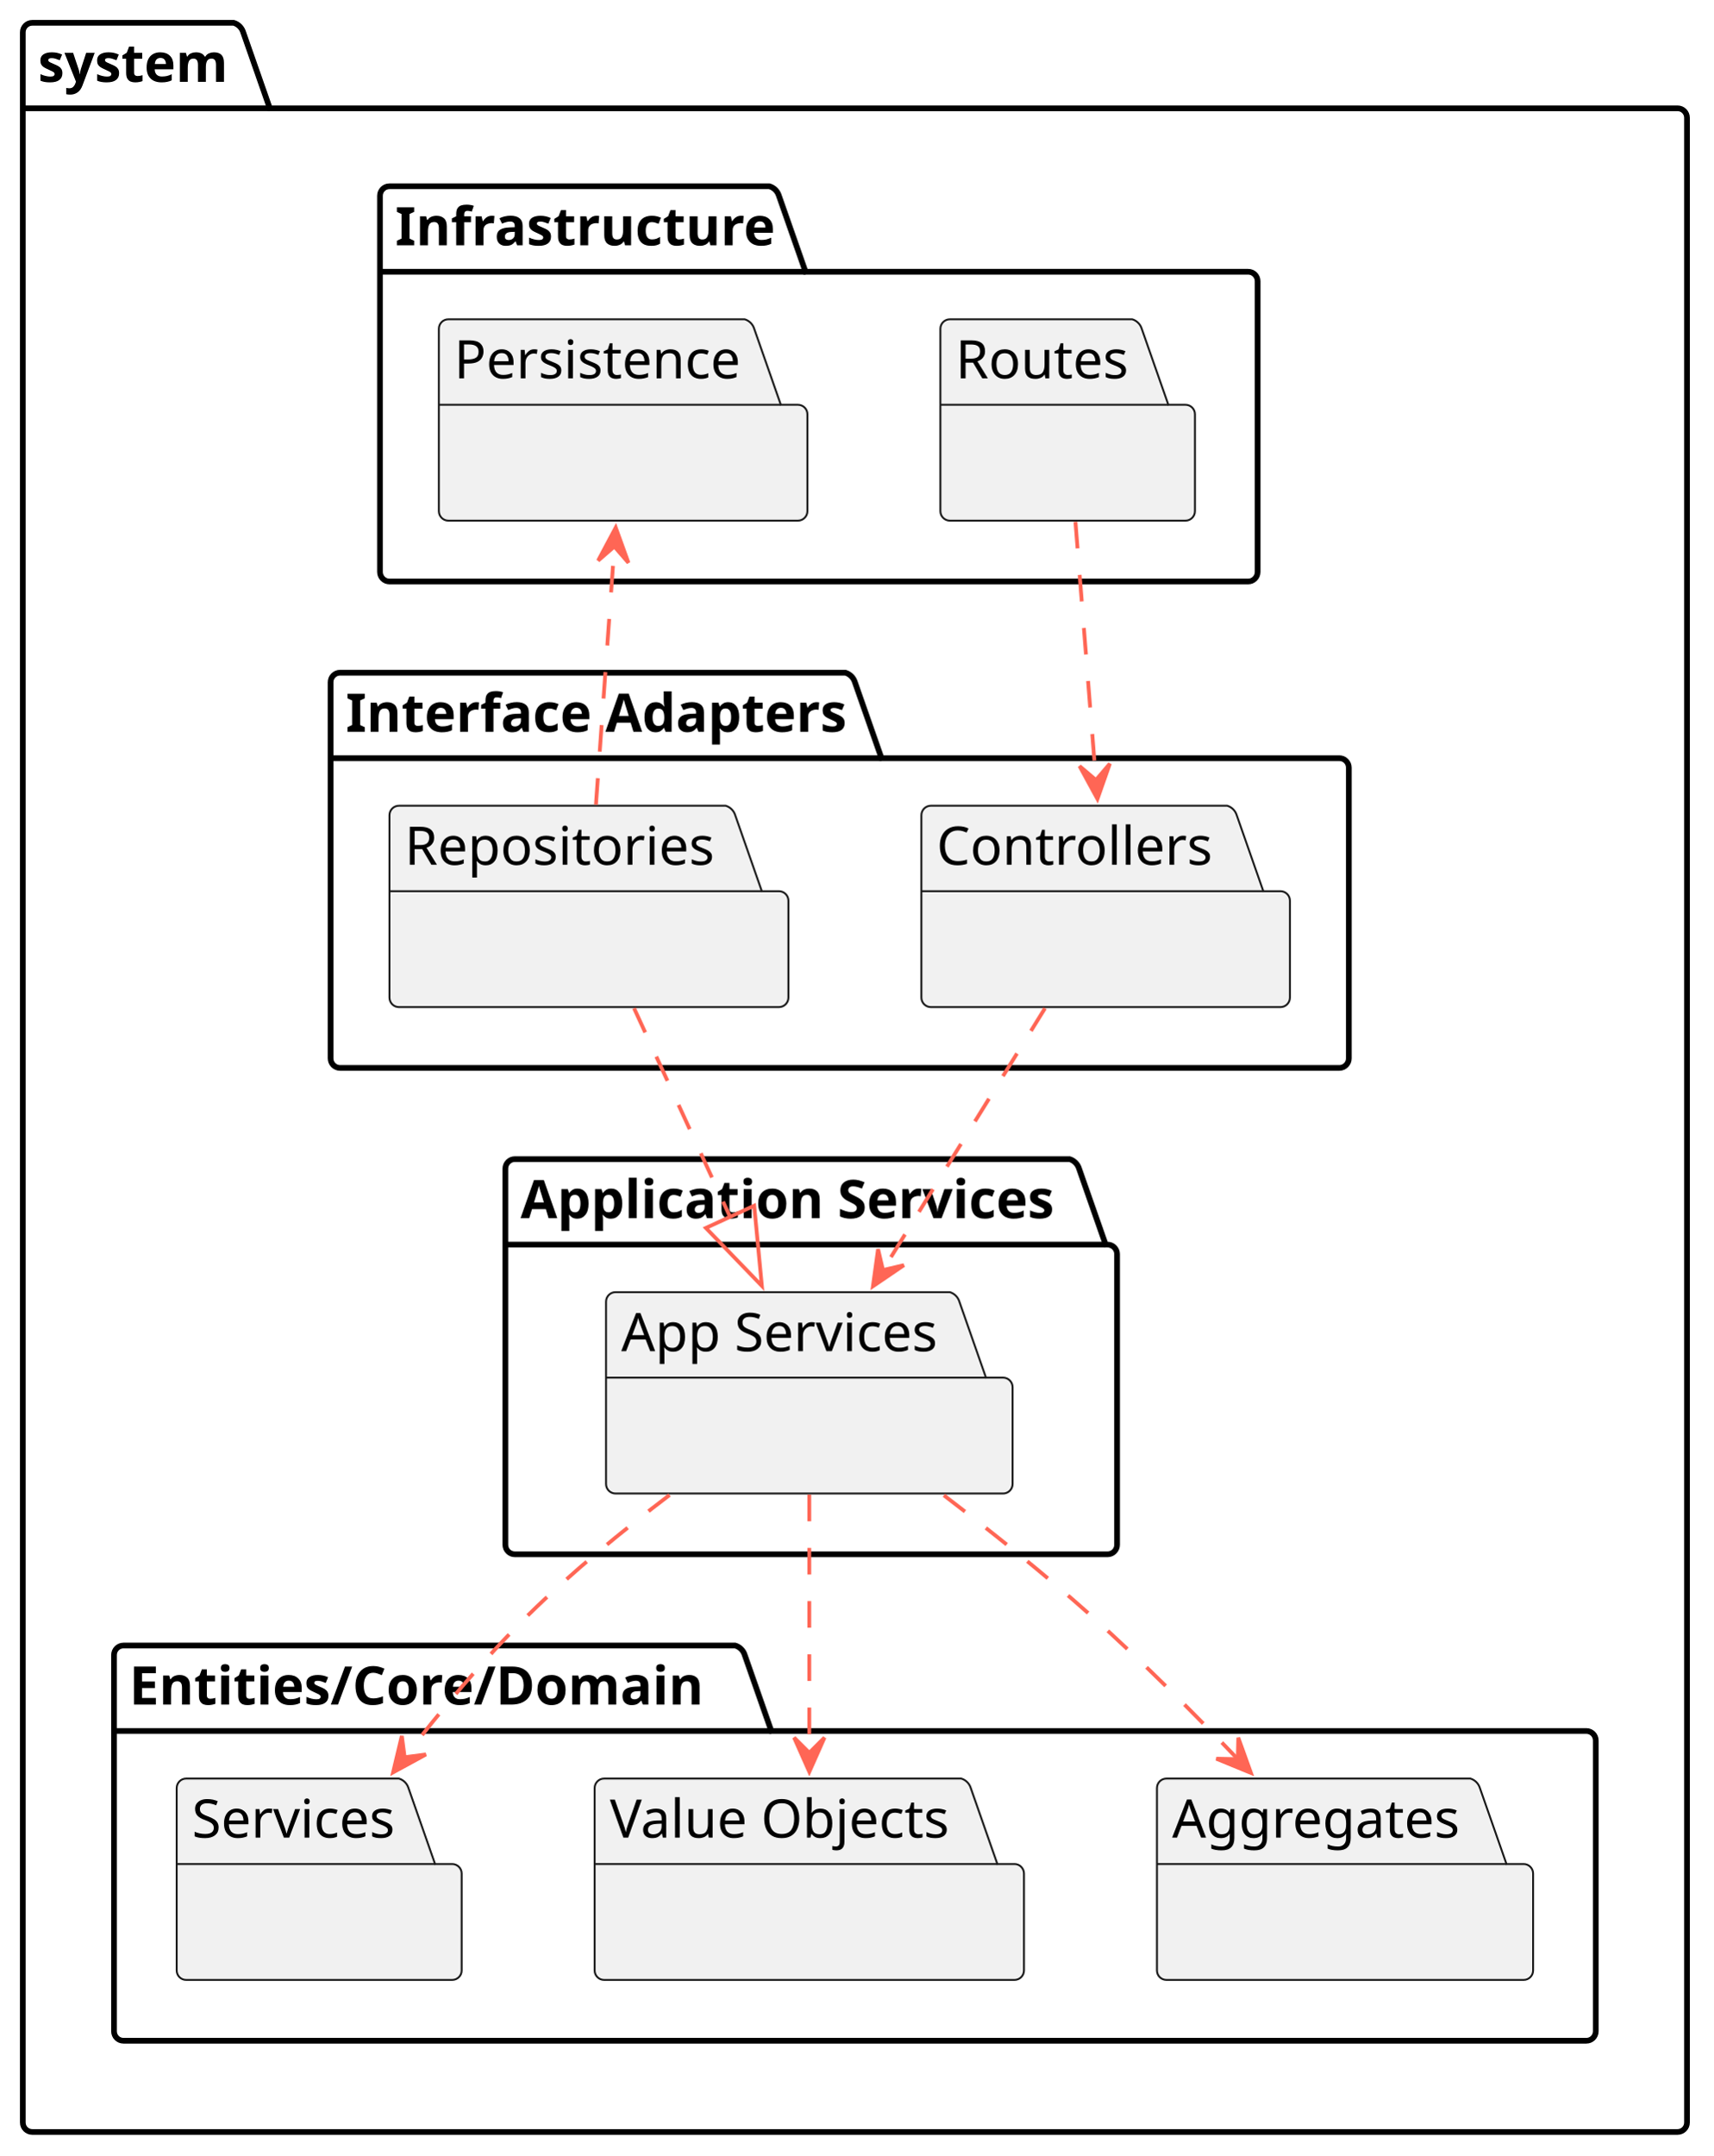
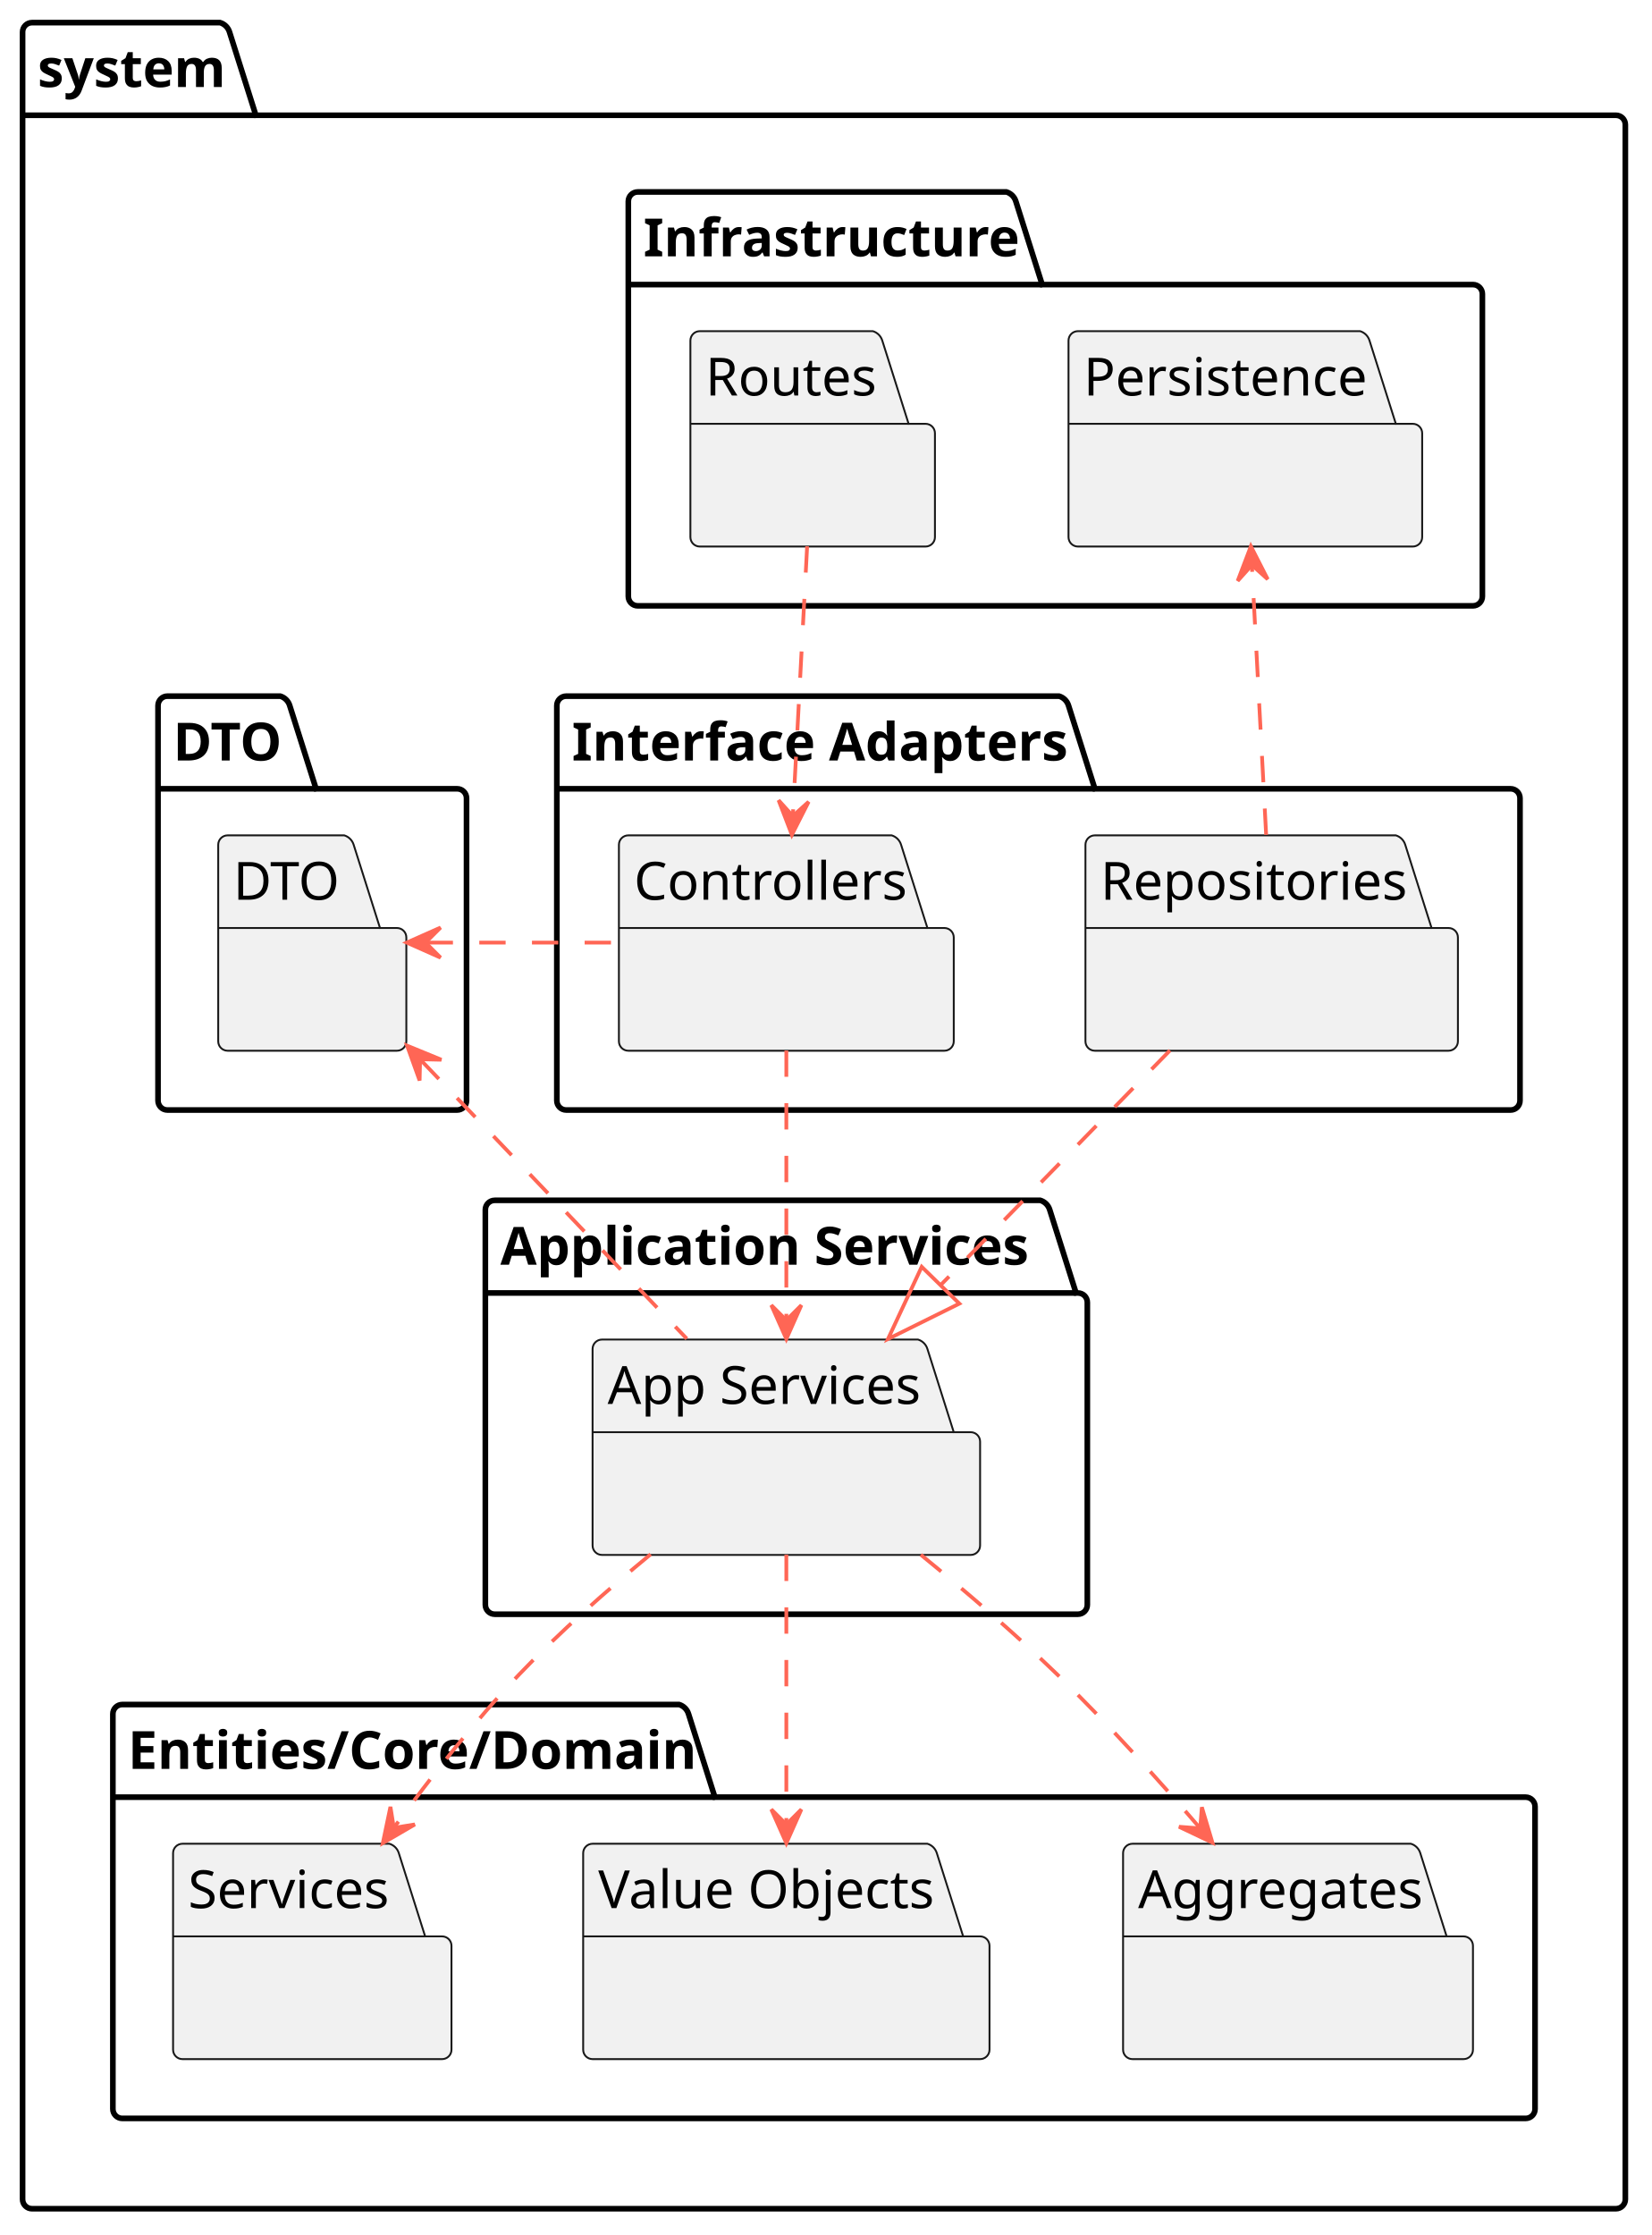
- <svg xmlns="http://www.w3.org/2000/svg" contentStyleType="text/css" height="567px" preserveAspectRatio="none" style="width:451px;height:567px;background:#FFFFFF;" version="1.1" viewBox="0 0 451 567" width="451px" zoomAndPan="magnify">
+ <svg xmlns="http://www.w3.org/2000/svg" contentStyleType="text/css" height="594px" preserveAspectRatio="none" style="width:439px;height:594px;background:#FFFFFF;" version="1.1" viewBox="0 0 439 594" width="439px" zoomAndPan="magnify">
  <defs />
  <g>
    <g id="cluster_system">
-       <path d="M8.5,6 L61.5,6 A3.75,3.75 0 0 1 64,8.5 L71,28.488 L441.5,28.488 A2.5,2.5 0 0 1 444,30.988 L444,558.41 A2.5,2.5 0 0 1 441.5,560.91 L8.5,560.91 A2.5,2.5 0 0 1 6,558.41 L6,8.5 A2.5,2.5 0 0 1 8.5,6 " fill="none" style="stroke:#000000;stroke-width:1.5;" />
-       <line style="stroke:#000000;stroke-width:1.5;" x1="6" x2="71" y1="28.488" y2="28.488" />
-       <text fill="#000000" font-family="sans-serif" font-size="14" font-weight="bold" lengthAdjust="spacing" textLength="52" x="10" y="21.535">system</text>
+       <path d="M8.5,6.014 L58.5,6.014 A3.75,3.75 0 0 1 61,8.514 L68,30.635 L429.5,30.635 A2.5,2.5 0 0 1 432,33.135 L432,584.514 A2.5,2.5 0 0 1 429.5,587.014 L8.5,587.014 A2.5,2.5 0 0 1 6,584.514 L6,8.514 A2.5,2.5 0 0 1 8.5,6.014 " fill="none" style="stroke:#000000;stroke-width:1.5;" />
+       <line style="stroke:#000000;stroke-width:1.5;" x1="6" x2="68" y1="30.635" y2="30.635" />
+       <text fill="#000000" font-family="sans-serif" font-size="14" font-weight="bold" lengthAdjust="spacing" textLength="49" x="10" y="23.121">system</text>
    </g>
    <g id="cluster_Infrastructure">
-       <path d="M102.5,49 L202.5,49 A3.75,3.75 0 0 1 205,51.5 L212,71.488 L328.5,71.488 A2.5,2.5 0 0 1 331,73.988 L331,150.48 A2.5,2.5 0 0 1 328.5,152.98 L102.5,152.98 A2.5,2.5 0 0 1 100,150.48 L100,51.5 A2.5,2.5 0 0 1 102.5,49 " fill="none" style="stroke:#000000;stroke-width:1.5;" />
-       <line style="stroke:#000000;stroke-width:1.5;" x1="100" x2="212" y1="71.488" y2="71.488" />
-       <text fill="#000000" font-family="sans-serif" font-size="14" font-weight="bold" lengthAdjust="spacing" textLength="99" x="104" y="64.535">Infrastructure</text>
+       <path d="M169.5,51.014 L267.5,51.014 A3.75,3.75 0 0 1 270,53.514 L277,75.635 L391.5,75.635 A2.5,2.5 0 0 1 394,78.135 L394,158.514 A2.5,2.5 0 0 1 391.5,161.014 L169.5,161.014 A2.5,2.5 0 0 1 167,158.514 L167,53.514 A2.5,2.5 0 0 1 169.5,51.014 " fill="none" style="stroke:#000000;stroke-width:1.5;" />
+       <line style="stroke:#000000;stroke-width:1.5;" x1="167" x2="277" y1="75.635" y2="75.635" />
+       <text fill="#000000" font-family="sans-serif" font-size="14" font-weight="bold" lengthAdjust="spacing" textLength="97" x="171" y="68.121">Infrastructure</text>
    </g>
    <g id="cluster_Interface Adapters">
-       <path d="M89.5,176.98 L222.5,176.98 A3.75,3.75 0 0 1 225,179.48 L232,199.468 L352.5,199.468 A2.5,2.5 0 0 1 355,201.968 L355,278.46 A2.5,2.5 0 0 1 352.5,280.96 L89.5,280.96 A2.5,2.5 0 0 1 87,278.46 L87,179.48 A2.5,2.5 0 0 1 89.5,176.98 " fill="none" style="stroke:#000000;stroke-width:1.5;" />
-       <line style="stroke:#000000;stroke-width:1.5;" x1="87" x2="232" y1="199.468" y2="199.468" />
-       <text fill="#000000" font-family="sans-serif" font-size="14" font-weight="bold" lengthAdjust="spacing" textLength="132" x="91" y="192.515">Interface Adapters</text>
+       <path d="M150.5,185.014 L281.5,185.014 A3.75,3.75 0 0 1 284,187.514 L291,209.635 L401.5,209.635 A2.5,2.5 0 0 1 404,212.135 L404,292.514 A2.5,2.5 0 0 1 401.5,295.014 L150.5,295.014 A2.5,2.5 0 0 1 148,292.514 L148,187.514 A2.5,2.5 0 0 1 150.5,185.014 " fill="none" style="stroke:#000000;stroke-width:1.5;" />
+       <line style="stroke:#000000;stroke-width:1.5;" x1="148" x2="291" y1="209.635" y2="209.635" />
+       <text fill="#000000" font-family="sans-serif" font-size="14" font-weight="bold" lengthAdjust="spacing" textLength="130" x="152" y="202.121">Interface Adapters</text>
    </g>
    <g id="cluster_Application Services">
-       <path d="M135.5,304.96 L281.5,304.96 A3.75,3.75 0 0 1 284,307.46 L291,327.448 L291.5,327.448 A2.5,2.5 0 0 1 294,329.948 L294,406.43 A2.5,2.5 0 0 1 291.5,408.93 L135.5,408.93 A2.5,2.5 0 0 1 133,406.43 L133,307.46 A2.5,2.5 0 0 1 135.5,304.96 " fill="none" style="stroke:#000000;stroke-width:1.5;" />
-       <line style="stroke:#000000;stroke-width:1.5;" x1="133" x2="291" y1="327.448" y2="327.448" />
-       <text fill="#000000" font-family="sans-serif" font-size="14" font-weight="bold" lengthAdjust="spacing" textLength="145" x="137" y="320.495">Application Services</text>
+       <path d="M131.5,319.014 L276.5,319.014 A3.75,3.75 0 0 1 279,321.514 L286,343.635 L286.5,343.635 A2.5,2.5 0 0 1 289,346.135 L289,426.514 A2.5,2.5 0 0 1 286.5,429.014 L131.5,429.014 A2.5,2.5 0 0 1 129,426.514 L129,321.514 A2.5,2.5 0 0 1 131.5,319.014 " fill="none" style="stroke:#000000;stroke-width:1.5;" />
+       <line style="stroke:#000000;stroke-width:1.5;" x1="129" x2="286" y1="343.635" y2="343.635" />
+       <text fill="#000000" font-family="sans-serif" font-size="14" font-weight="bold" lengthAdjust="spacing" textLength="144" x="133" y="336.121">Application Services</text>
    </g>
    <g id="cluster_Entities/Core/Domain">
-       <path d="M32.5,432.93 L193.5,432.93 A3.75,3.75 0 0 1 196,435.43 L203,455.418 L417.5,455.418 A2.5,2.5 0 0 1 420,457.918 L420,534.41 A2.5,2.5 0 0 1 417.5,536.91 L32.5,536.91 A2.5,2.5 0 0 1 30,534.41 L30,435.43 A2.5,2.5 0 0 1 32.5,432.93 " fill="none" style="stroke:#000000;stroke-width:1.5;" />
-       <line style="stroke:#000000;stroke-width:1.5;" x1="30" x2="203" y1="455.418" y2="455.418" />
-       <text fill="#000000" font-family="sans-serif" font-size="14" font-weight="bold" lengthAdjust="spacing" textLength="160" x="34" y="448.465">Entities/Core/Domain</text>
+       <path d="M32.5,453.014 L180.5,453.014 A3.75,3.75 0 0 1 183,455.514 L190,477.635 L405.5,477.635 A2.5,2.5 0 0 1 408,480.135 L408,560.514 A2.5,2.5 0 0 1 405.5,563.014 L32.5,563.014 A2.5,2.5 0 0 1 30,560.514 L30,455.514 A2.5,2.5 0 0 1 32.5,453.014 " fill="none" style="stroke:#000000;stroke-width:1.5;" />
+       <line style="stroke:#000000;stroke-width:1.5;" x1="30" x2="190" y1="477.635" y2="477.635" />
+       <text fill="#000000" font-family="sans-serif" font-size="14" font-weight="bold" lengthAdjust="spacing" textLength="147" x="34" y="470.121">Entities/Core/Domain</text>
    </g>
-     <path d="M250,84 L298,84 A3.75,3.75 0 0 1 300.5,86.5 L307.5,106.488 L312,106.488 A2.5,2.5 0 0 1 314.5,108.988 L314.5,134.477 A2.5,2.5 0 0 1 312,136.977 L250,136.977 A2.5,2.5 0 0 1 247.5,134.477 L247.5,86.5 A2.5,2.5 0 0 1 250,84 " fill="#F1F1F1" style="stroke:#181818;stroke-width:0.5;" />
-     <line style="stroke:#181818;stroke-width:0.5;" x1="247.5" x2="307.5" y1="106.488" y2="106.488" />
-     <text fill="#000000" font-family="sans-serif" font-size="14" lengthAdjust="spacing" textLength="47" x="251.5" y="99.535">Routes</text>
-     <path d="M118,84 L196,84 A3.75,3.75 0 0 1 198.5,86.5 L205.5,106.488 L210,106.488 A2.5,2.5 0 0 1 212.5,108.988 L212.5,134.477 A2.5,2.5 0 0 1 210,136.977 L118,136.977 A2.5,2.5 0 0 1 115.5,134.477 L115.5,86.5 A2.5,2.5 0 0 1 118,84 " fill="#F1F1F1" style="stroke:#181818;stroke-width:0.5;" />
-     <line style="stroke:#181818;stroke-width:0.5;" x1="115.5" x2="205.5" y1="106.488" y2="106.488" />
-     <text fill="#000000" font-family="sans-serif" font-size="14" lengthAdjust="spacing" textLength="77" x="119.5" y="99.535">Persistence</text>
-     <path d="M245,211.98 L323,211.98 A3.75,3.75 0 0 1 325.5,214.48 L332.5,234.468 L337,234.468 A2.5,2.5 0 0 1 339.5,236.968 L339.5,262.457 A2.5,2.5 0 0 1 337,264.957 L245,264.957 A2.5,2.5 0 0 1 242.5,262.457 L242.5,214.48 A2.5,2.5 0 0 1 245,211.98 " fill="#F1F1F1" style="stroke:#181818;stroke-width:0.5;" />
-     <line style="stroke:#181818;stroke-width:0.5;" x1="242.5" x2="332.5" y1="234.468" y2="234.468" />
-     <text fill="#000000" font-family="sans-serif" font-size="14" lengthAdjust="spacing" textLength="77" x="246.5" y="227.515">Controllers</text>
-     <path d="M105,211.98 L191,211.98 A3.75,3.75 0 0 1 193.5,214.48 L200.5,234.468 L205,234.468 A2.5,2.5 0 0 1 207.5,236.968 L207.5,262.457 A2.5,2.5 0 0 1 205,264.957 L105,264.957 A2.5,2.5 0 0 1 102.5,262.457 L102.5,214.48 A2.5,2.5 0 0 1 105,211.98 " fill="#F1F1F1" style="stroke:#181818;stroke-width:0.5;" />
-     <line style="stroke:#181818;stroke-width:0.5;" x1="102.5" x2="200.5" y1="234.468" y2="234.468" />
-     <text fill="#000000" font-family="sans-serif" font-size="14" lengthAdjust="spacing" textLength="85" x="106.5" y="227.515">Repositories</text>
-     <path d="M162,339.96 L250,339.96 A3.75,3.75 0 0 1 252.5,342.46 L259.5,362.448 L264,362.448 A2.5,2.5 0 0 1 266.5,364.948 L266.5,390.437 A2.5,2.5 0 0 1 264,392.937 L162,392.937 A2.5,2.5 0 0 1 159.5,390.437 L159.5,342.46 A2.5,2.5 0 0 1 162,339.96 " fill="#F1F1F1" style="stroke:#181818;stroke-width:0.5;" />
-     <line style="stroke:#181818;stroke-width:0.5;" x1="159.5" x2="259.5" y1="362.448" y2="362.448" />
-     <text fill="#000000" font-family="sans-serif" font-size="14" lengthAdjust="spacing" textLength="87" x="163.5" y="355.495">App Services</text>
-     <path d="M307,467.93 L387,467.93 A3.75,3.75 0 0 1 389.5,470.43 L396.5,490.418 L401,490.418 A2.5,2.5 0 0 1 403.5,492.918 L403.5,518.407 A2.5,2.5 0 0 1 401,520.907 L307,520.907 A2.5,2.5 0 0 1 304.5,518.407 L304.5,470.43 A2.5,2.5 0 0 1 307,467.93 " fill="#F1F1F1" style="stroke:#181818;stroke-width:0.5;" />
-     <line style="stroke:#181818;stroke-width:0.5;" x1="304.5" x2="396.5" y1="490.418" y2="490.418" />
-     <text fill="#000000" font-family="sans-serif" font-size="14" lengthAdjust="spacing" textLength="79" x="308.5" y="483.465">Aggregates</text>
-     <path d="M159,467.93 L253,467.93 A3.75,3.75 0 0 1 255.5,470.43 L262.5,490.418 L267,490.418 A2.5,2.5 0 0 1 269.5,492.918 L269.5,518.407 A2.5,2.5 0 0 1 267,520.907 L159,520.907 A2.5,2.5 0 0 1 156.5,518.407 L156.5,470.43 A2.5,2.5 0 0 1 159,467.93 " fill="#F1F1F1" style="stroke:#181818;stroke-width:0.5;" />
-     <line style="stroke:#181818;stroke-width:0.5;" x1="156.5" x2="262.5" y1="490.418" y2="490.418" />
-     <text fill="#000000" font-family="sans-serif" font-size="14" lengthAdjust="spacing" textLength="93" x="160.5" y="483.465">Value Objects</text>
-     <path d="M49,467.93 L105,467.93 A3.75,3.75 0 0 1 107.5,470.43 L114.5,490.418 L119,490.418 A2.5,2.5 0 0 1 121.5,492.918 L121.5,518.407 A2.5,2.5 0 0 1 119,520.907 L49,520.907 A2.5,2.5 0 0 1 46.5,518.407 L46.5,470.43 A2.5,2.5 0 0 1 49,467.93 " fill="#F1F1F1" style="stroke:#181818;stroke-width:0.5;" />
-     <line style="stroke:#181818;stroke-width:0.5;" x1="46.5" x2="114.5" y1="490.418" y2="490.418" />
-     <text fill="#000000" font-family="sans-serif" font-size="14" lengthAdjust="spacing" textLength="55" x="50.5" y="483.465">Services</text>
+     <g id="cluster_DTO">
+       <path d="M44.5,185.014 L74.5,185.014 A3.75,3.75 0 0 1 77,187.514 L84,209.635 L121.5,209.635 A2.5,2.5 0 0 1 124,212.135 L124,292.514 A2.5,2.5 0 0 1 121.5,295.014 L44.5,295.014 A2.5,2.5 0 0 1 42,292.514 L42,187.514 A2.5,2.5 0 0 1 44.5,185.014 " fill="none" style="stroke:#000000;stroke-width:1.5;" />
+       <line style="stroke:#000000;stroke-width:1.5;" x1="42" x2="84" y1="209.635" y2="209.635" />
+       <text fill="#000000" font-family="sans-serif" font-size="14" font-weight="bold" lengthAdjust="spacing" textLength="29" x="46" y="202.121">DTO</text>
+     </g>
+     <path d="M286.5,88.014 L361.5,88.014 A3.75,3.75 0 0 1 364,90.514 L371,112.635 L375.5,112.635 A2.5,2.5 0 0 1 378,115.135 L378,142.756 A2.5,2.5 0 0 1 375.5,145.256 L286.5,145.256 A2.5,2.5 0 0 1 284,142.756 L284,90.514 A2.5,2.5 0 0 1 286.5,88.014 " fill="#F1F1F1" style="stroke:#181818;stroke-width:0.5;" />
+     <line style="stroke:#181818;stroke-width:0.5;" x1="284" x2="371" y1="112.635" y2="112.635" />
+     <text fill="#000000" font-family="sans-serif" font-size="14" lengthAdjust="spacing" textLength="74" x="288" y="105.121">Persistence</text>
+     <path d="M186,88.014 L232,88.014 A3.75,3.75 0 0 1 234.5,90.514 L241.5,112.635 L246,112.635 A2.5,2.5 0 0 1 248.5,115.135 L248.5,142.756 A2.5,2.5 0 0 1 246,145.256 L186,145.256 A2.5,2.5 0 0 1 183.5,142.756 L183.5,90.514 A2.5,2.5 0 0 1 186,88.014 " fill="#F1F1F1" style="stroke:#181818;stroke-width:0.5;" />
+     <line style="stroke:#181818;stroke-width:0.5;" x1="183.5" x2="241.5" y1="112.635" y2="112.635" />
+     <text fill="#000000" font-family="sans-serif" font-size="14" lengthAdjust="spacing" textLength="45" x="187.5" y="105.121">Routes</text>
+     <path d="M167,222.014 L237,222.014 A3.75,3.75 0 0 1 239.5,224.514 L246.5,246.635 L251,246.635 A2.5,2.5 0 0 1 253.5,249.135 L253.5,276.756 A2.5,2.5 0 0 1 251,279.256 L167,279.256 A2.5,2.5 0 0 1 164.5,276.756 L164.5,224.514 A2.5,2.5 0 0 1 167,222.014 " fill="#F1F1F1" style="stroke:#181818;stroke-width:0.5;" />
+     <line style="stroke:#181818;stroke-width:0.5;" x1="164.5" x2="246.5" y1="246.635" y2="246.635" />
+     <text fill="#000000" font-family="sans-serif" font-size="14" lengthAdjust="spacing" textLength="69" x="168.5" y="239.121">Controllers</text>
+     <path d="M291,222.014 L371,222.014 A3.75,3.75 0 0 1 373.5,224.514 L380.5,246.635 L385,246.635 A2.5,2.5 0 0 1 387.5,249.135 L387.5,276.756 A2.5,2.5 0 0 1 385,279.256 L291,279.256 A2.5,2.5 0 0 1 288.5,276.756 L288.5,224.514 A2.5,2.5 0 0 1 291,222.014 " fill="#F1F1F1" style="stroke:#181818;stroke-width:0.5;" />
+     <line style="stroke:#181818;stroke-width:0.5;" x1="288.5" x2="380.5" y1="246.635" y2="246.635" />
+     <text fill="#000000" font-family="sans-serif" font-size="14" lengthAdjust="spacing" textLength="79" x="292.5" y="239.121">Repositories</text>
+     <path d="M160,356.014 L244,356.014 A3.75,3.75 0 0 1 246.5,358.514 L253.5,380.635 L258,380.635 A2.5,2.5 0 0 1 260.5,383.135 L260.5,410.756 A2.5,2.5 0 0 1 258,413.256 L160,413.256 A2.5,2.5 0 0 1 157.5,410.756 L157.5,358.514 A2.5,2.5 0 0 1 160,356.014 " fill="#F1F1F1" style="stroke:#181818;stroke-width:0.5;" />
+     <line style="stroke:#181818;stroke-width:0.5;" x1="157.5" x2="253.5" y1="380.635" y2="380.635" />
+     <text fill="#000000" font-family="sans-serif" font-size="14" lengthAdjust="spacing" textLength="83" x="161.5" y="373.121">App Services</text>
+     <path d="M301,490.014 L375,490.014 A3.75,3.75 0 0 1 377.5,492.514 L384.5,514.635 L389,514.635 A2.5,2.5 0 0 1 391.5,517.135 L391.5,544.756 A2.5,2.5 0 0 1 389,547.256 L301,547.256 A2.5,2.5 0 0 1 298.5,544.756 L298.5,492.514 A2.5,2.5 0 0 1 301,490.014 " fill="#F1F1F1" style="stroke:#181818;stroke-width:0.5;" />
+     <line style="stroke:#181818;stroke-width:0.5;" x1="298.5" x2="384.5" y1="514.635" y2="514.635" />
+     <text fill="#000000" font-family="sans-serif" font-size="14" lengthAdjust="spacing" textLength="73" x="302.5" y="507.121">Aggregates</text>
+     <path d="M157.5,490.014 L246.5,490.014 A3.75,3.75 0 0 1 249,492.514 L256,514.635 L260.5,514.635 A2.5,2.5 0 0 1 263,517.135 L263,544.756 A2.5,2.5 0 0 1 260.5,547.256 L157.5,547.256 A2.5,2.5 0 0 1 155,544.756 L155,492.514 A2.5,2.5 0 0 1 157.5,490.014 " fill="#F1F1F1" style="stroke:#181818;stroke-width:0.5;" />
+     <line style="stroke:#181818;stroke-width:0.5;" x1="155" x2="256" y1="514.635" y2="514.635" />
+     <text fill="#000000" font-family="sans-serif" font-size="14" lengthAdjust="spacing" textLength="88" x="159" y="507.121">Value Objects</text>
+     <path d="M48.5,490.014 L103.5,490.014 A3.75,3.75 0 0 1 106,492.514 L113,514.635 L117.5,514.635 A2.5,2.5 0 0 1 120,517.135 L120,544.756 A2.5,2.5 0 0 1 117.5,547.256 L48.5,547.256 A2.5,2.5 0 0 1 46,544.756 L46,492.514 A2.5,2.5 0 0 1 48.5,490.014 " fill="#F1F1F1" style="stroke:#181818;stroke-width:0.5;" />
+     <line style="stroke:#181818;stroke-width:0.5;" x1="46" x2="113" y1="514.635" y2="514.635" />
+     <text fill="#000000" font-family="sans-serif" font-size="14" lengthAdjust="spacing" textLength="54" x="50" y="507.121">Services</text>
+     <path d="M60.5,222.014 L91.5,222.014 A3.75,3.75 0 0 1 94,224.514 L101,246.635 L105.5,246.635 A2.5,2.5 0 0 1 108,249.135 L108,276.756 A2.5,2.5 0 0 1 105.5,279.256 L60.5,279.256 A2.5,2.5 0 0 1 58,276.756 L58,224.514 A2.5,2.5 0 0 1 60.5,222.014 " fill="#F1F1F1" style="stroke:#181818;stroke-width:0.5;" />
+     <line style="stroke:#181818;stroke-width:0.5;" x1="58" x2="101" y1="246.635" y2="246.635" />
+     <text fill="#000000" font-family="sans-serif" font-size="14" lengthAdjust="spacing" textLength="30" x="62" y="239.121">DTO</text>
    <g id="link_Routes_Controllers">
-       <path d="M283.05,137.29 C284.61,156.99 286.78,184.25 288.45,205.37 " fill="none" id="Routes-to-Controllers" style="stroke:#FF6655;stroke-width:1.0;stroke-dasharray:7.0,7.0;" />
-       <polygon fill="#FF6655" points="288.84,210.2,292.107,200.909,288.44,205.216,284.133,201.549,288.84,210.2" style="stroke:#FF6655;stroke-width:1.0;" />
+       <path codeLine="52" d="M214.53,145.184 C213.43,166.044 211.91,194.714 210.74,216.724 " fill="none" id="Routes-to-Controllers" style="stroke:#FF6655;stroke-width:1.0;stroke-dasharray:7.0,7.0;" />
+       <polygon fill="#FF6655" points="210.47,221.874,214.927,213.091,210.727,216.88,206.938,212.68,210.47,221.874" style="stroke:#FF6655;stroke-width:1.0;" />
    </g>
    <g id="link_Controllers_App Services">
-       <path d="M275.03,265.27 C262.67,285.22 245.51,312.94 232.37,334.16 " fill="none" id="Controllers-to-App Services" style="stroke:#FF6655;stroke-width:1.0;stroke-dasharray:7.0,7.0;" />
-       <polygon fill="#FF6655" points="229.75,338.4,237.895,332.863,232.387,334.152,231.099,328.644,229.75,338.4" style="stroke:#FF6655;stroke-width:1.0;" />
+       <path codeLine="53" d="M209,279.184 C209,300.044 209,328.714 209,350.724 " fill="none" id="Controllers-to-App Services" style="stroke:#FF6655;stroke-width:1.0;stroke-dasharray:7.0,7.0;" />
+       <polygon fill="#FF6655" points="209,355.874,213,346.874,209,350.874,205,346.874,209,355.874" style="stroke:#FF6655;stroke-width:1.0;" />
+     </g>
+     <g id="link_dto_Controllers">
+       <path codeLine="54" d="M113.39,250.514 C130.41,250.514 147.44,250.514 164.46,250.514 " fill="none" id="dto-backto-Controllers" style="stroke:#FF6655;stroke-width:1.0;stroke-dasharray:7.0,7.0;" />
+       <polygon fill="#FF6655" points="108.1,250.514,117.1,254.514,113.1,250.514,117.1,246.514,108.1,250.514" style="stroke:#FF6655;stroke-width:1.0;" />
    </g>
    <g id="link_App Services_Aggregates">
-       <path d="M248.42,393.41 C260.91,402.96 274.86,414.1 287,424.93 C300.38,436.87 314.36,450.89 326.08,463.13 " fill="none" id="App Services-to-Aggregates" style="stroke:#FF6655;stroke-width:1.0;stroke-dasharray:7.0,7.0;" />
-       <polygon fill="#FF6655" points="329.24,466.45,325.91,457.181,325.784,462.837,320.128,462.711,329.24,466.45" style="stroke:#FF6655;stroke-width:1.0;" />
+       <path codeLine="55" d="M244.74,413.204 C256.62,422.884 269.7,434.074 281,445.014 C294.12,457.714 307.64,472.704 318.86,485.754 " fill="none" id="App Services-to-Aggregates" style="stroke:#FF6655;stroke-width:1.0;stroke-dasharray:7.0,7.0;" />
+       <polygon fill="#FF6655" points="322.26,489.734,319.44,480.297,319.006,485.937,313.366,485.503,322.26,489.734" style="stroke:#FF6655;stroke-width:1.0;" />
    </g>
    <g id="link_App Services_Value Objects">
-       <path d="M213,393.24 C213,412.94 213,440.21 213,461.32 " fill="none" id="App Services-to-Value Objects" style="stroke:#FF6655;stroke-width:1.0;stroke-dasharray:7.0,7.0;" />
-       <polygon fill="#FF6655" points="213,466.15,217,457.15,213,461.15,209,457.15,213,466.15" style="stroke:#FF6655;stroke-width:1.0;" />
+       <path codeLine="56" d="M209,413.184 C209,434.044 209,462.714 209,484.724 " fill="none" id="App Services-to-Value Objects" style="stroke:#FF6655;stroke-width:1.0;stroke-dasharray:7.0,7.0;" />
+       <polygon fill="#FF6655" points="209,489.874,213,480.874,209,484.874,205,480.874,209,489.874" style="stroke:#FF6655;stroke-width:1.0;" />
    </g>
    <g id="link_App Services_Services">
-       <path d="M176.22,393.33 C163.87,402.71 150.36,413.75 139,424.93 C127.4,436.35 115.91,450.16 106.45,462.37 " fill="none" id="App Services-to-Services" style="stroke:#FF6655;stroke-width:1.0;stroke-dasharray:7.0,7.0;" />
-       <polygon fill="#FF6655" points="103.45,466.3,112.099,461.589,106.491,462.331,105.749,456.723,103.45,466.3" style="stroke:#FF6655;stroke-width:1.0;" />
+       <path codeLine="57" d="M172.94,413.084 C161.3,422.674 148.65,433.834 138,445.014 C126.15,457.454 114.45,472.394 104.9,485.484 " fill="none" id="App Services-to-Services" style="stroke:#FF6655;stroke-width:1.0;stroke-dasharray:7.0,7.0;" />
+       <polygon fill="#FF6655" points="101.75,489.844,110.261,484.887,104.676,485.789,103.774,480.205,101.75,489.844" style="stroke:#FF6655;stroke-width:1.0;" />
+     </g>
+     <g id="link_dto_App Services">
+       <path codeLine="58" d="M111.81,281.694 C133.09,303.994 161.84,334.114 182.55,355.804 " fill="none" id="dto-backto-App Services" style="stroke:#FF6655;stroke-width:1.0;stroke-dasharray:7.0,7.0;" />
+       <polygon fill="#FF6655" points="108.2,277.904,111.53,287.172,111.656,281.517,117.312,281.643,108.2,277.904" style="stroke:#FF6655;stroke-width:1.0;" />
    </g>
    <g id="link_Repositories_App Services">
-       <path d="M166.88,265.27 C174.15,281.06 183.66,301.72 192.15,320.17 " fill="none" id="Repositories-to-App Services" style="stroke:#FF6655;stroke-width:1.0;stroke-dasharray:7.0,7.0;" />
-       <polygon fill="none" points="198.5,317.21,200.51,338.31,185.78,323.07,198.5,317.21" style="stroke:#FF6655;stroke-width:1.0;" />
+       <path codeLine="59" d="M310.96,279.184 C293.33,297.224 269.98,321.114 250.08,341.474 " fill="none" id="Repositories-to-App Services" style="stroke:#FF6655;stroke-width:1.0;stroke-dasharray:7.0,7.0;" />
+       <polygon fill="none" points="254.99,346.464,236.01,355.874,244.98,336.684,254.99,346.464" style="stroke:#FF6655;stroke-width:1.0;" />
    </g>
    <g id="link_Repositories_Persistence">
-       <path d="M156.84,211.71 C158.25,192.01 160.2,164.75 161.7,143.63 " fill="none" id="Repositories-to-Persistence" style="stroke:#FF6655;stroke-width:1.0;stroke-dasharray:7.0,7.0;" />
-       <polygon fill="#FF6655" points="162.05,138.8,157.417,147.491,161.693,143.787,165.397,148.063,162.05,138.8" style="stroke:#FF6655;stroke-width:1.0;" />
+       <path codeLine="60" d="M336.53,221.874 C335.43,201.034 333.91,172.364 332.74,150.344 " fill="none" id="Repositories-to-Persistence" style="stroke:#FF6655;stroke-width:1.0;stroke-dasharray:7.0,7.0;" />
+       <polygon fill="#FF6655" points="332.47,145.184,328.964,154.387,332.741,150.176,336.952,153.954,332.47,145.184" style="stroke:#FF6655;stroke-width:1.0;" />
    </g>
  </g>
</svg>
